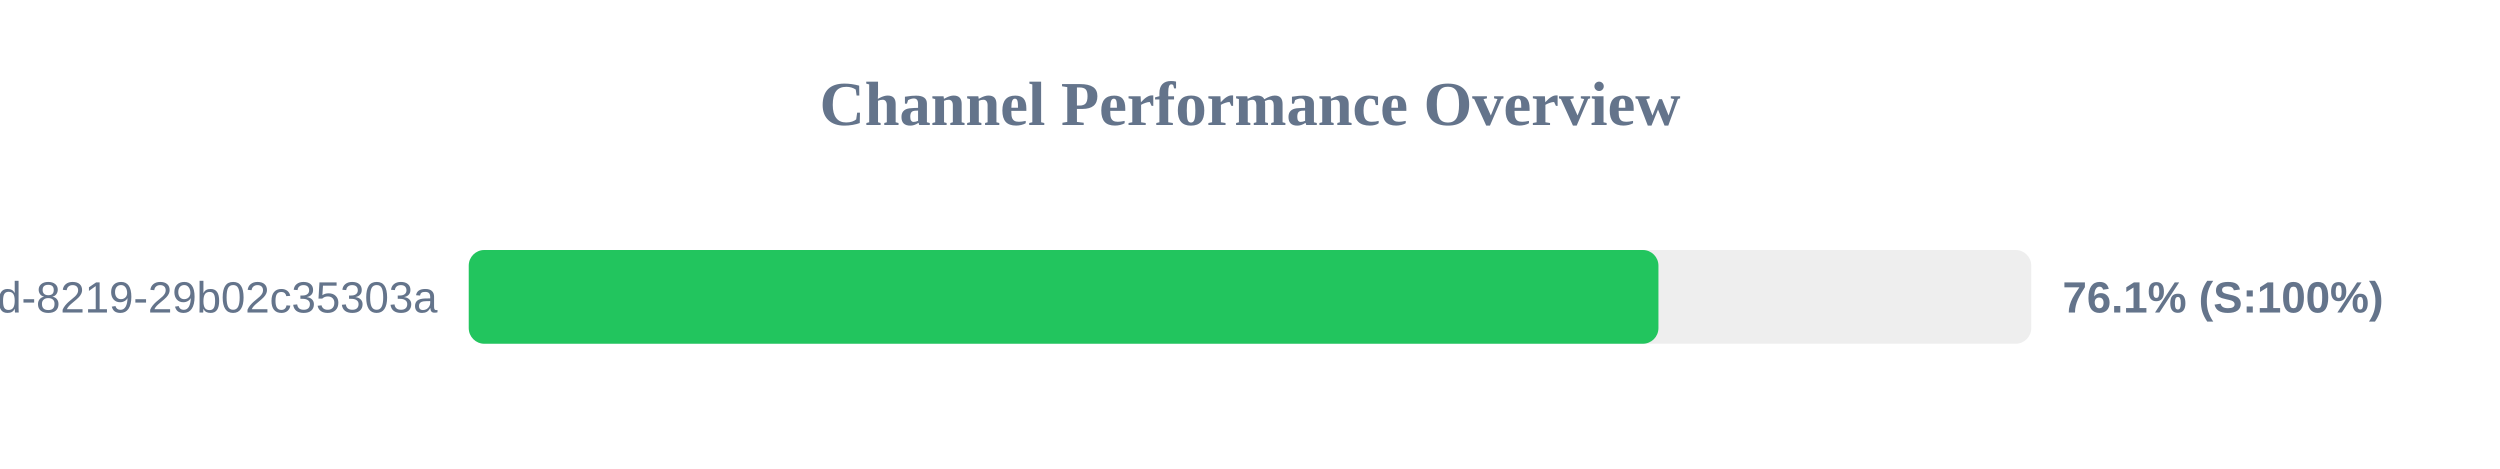
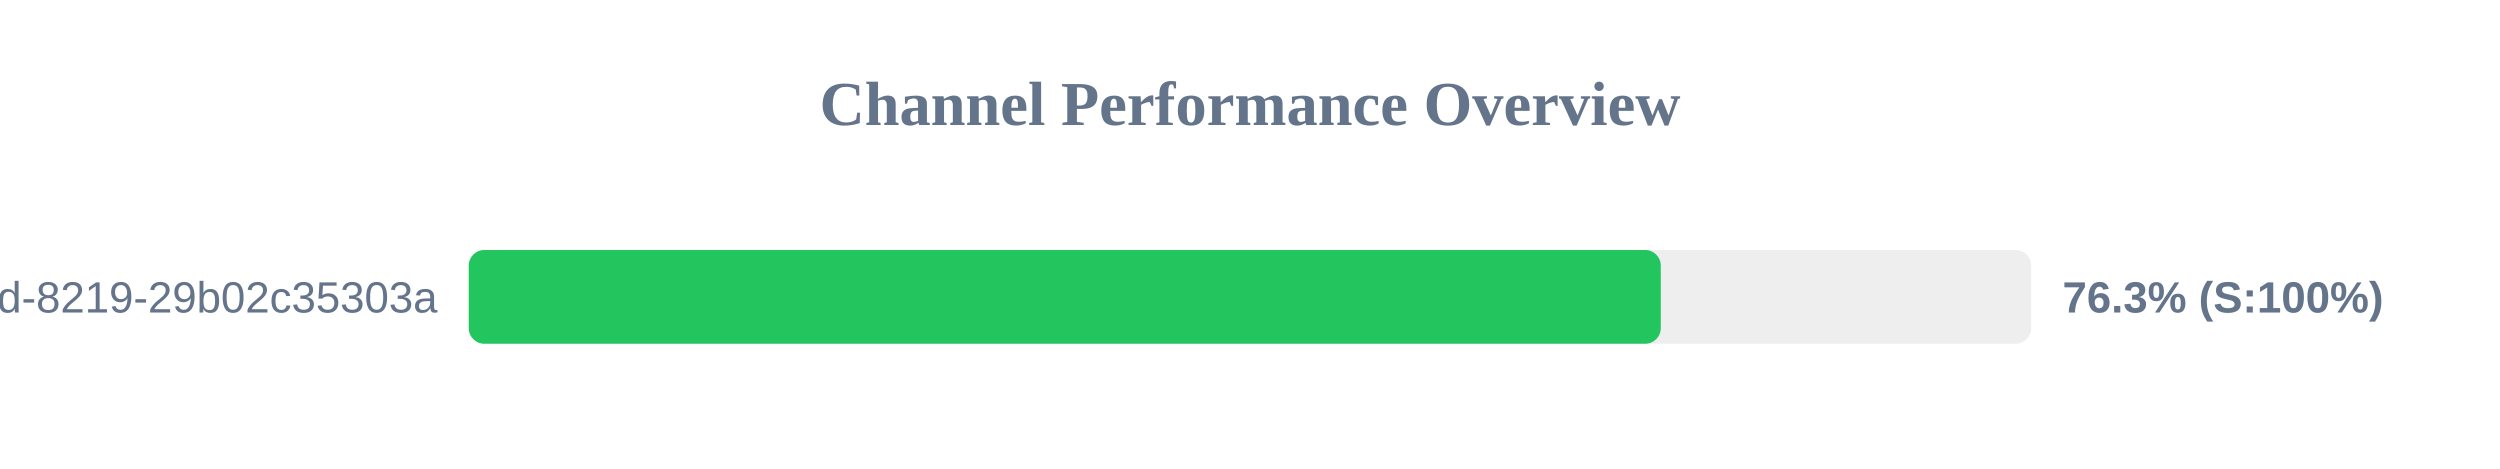
<svg xmlns="http://www.w3.org/2000/svg" width="800" height="150" version="1.1">
  <style>
        .row { font: 14px Arial; fill: #64748b; }
        .score { font: bold 14px Arial; fill: #64748b; }
    </style>
  <text x="400" y="40" text-anchor="middle" font-size="20px" font-weight="bold" fill="#64748b">Channel Performance Overview</text>
  <rect x="150" y="80" width="500" height="30" fill="#eee" rx="5" />
-   <rect x="150" y="80" width="380.7" height="30" fill="#22c55e" rx="5" />
+   <rect x="150" y="80" width="381.45" height="30" fill="#22c55e" rx="5" />
  <text x="140" y="100" text-anchor="end" class="row">?uuid=5eaa121d-4362-444d-8219-29b02c35303a</text>
-   <text x="660" y="100" text-anchor="start" class="score">76.1% (S:100%)</text>
+   <text x="660" y="100" text-anchor="start" class="score">76.3% (S:100%)</text>
</svg>
